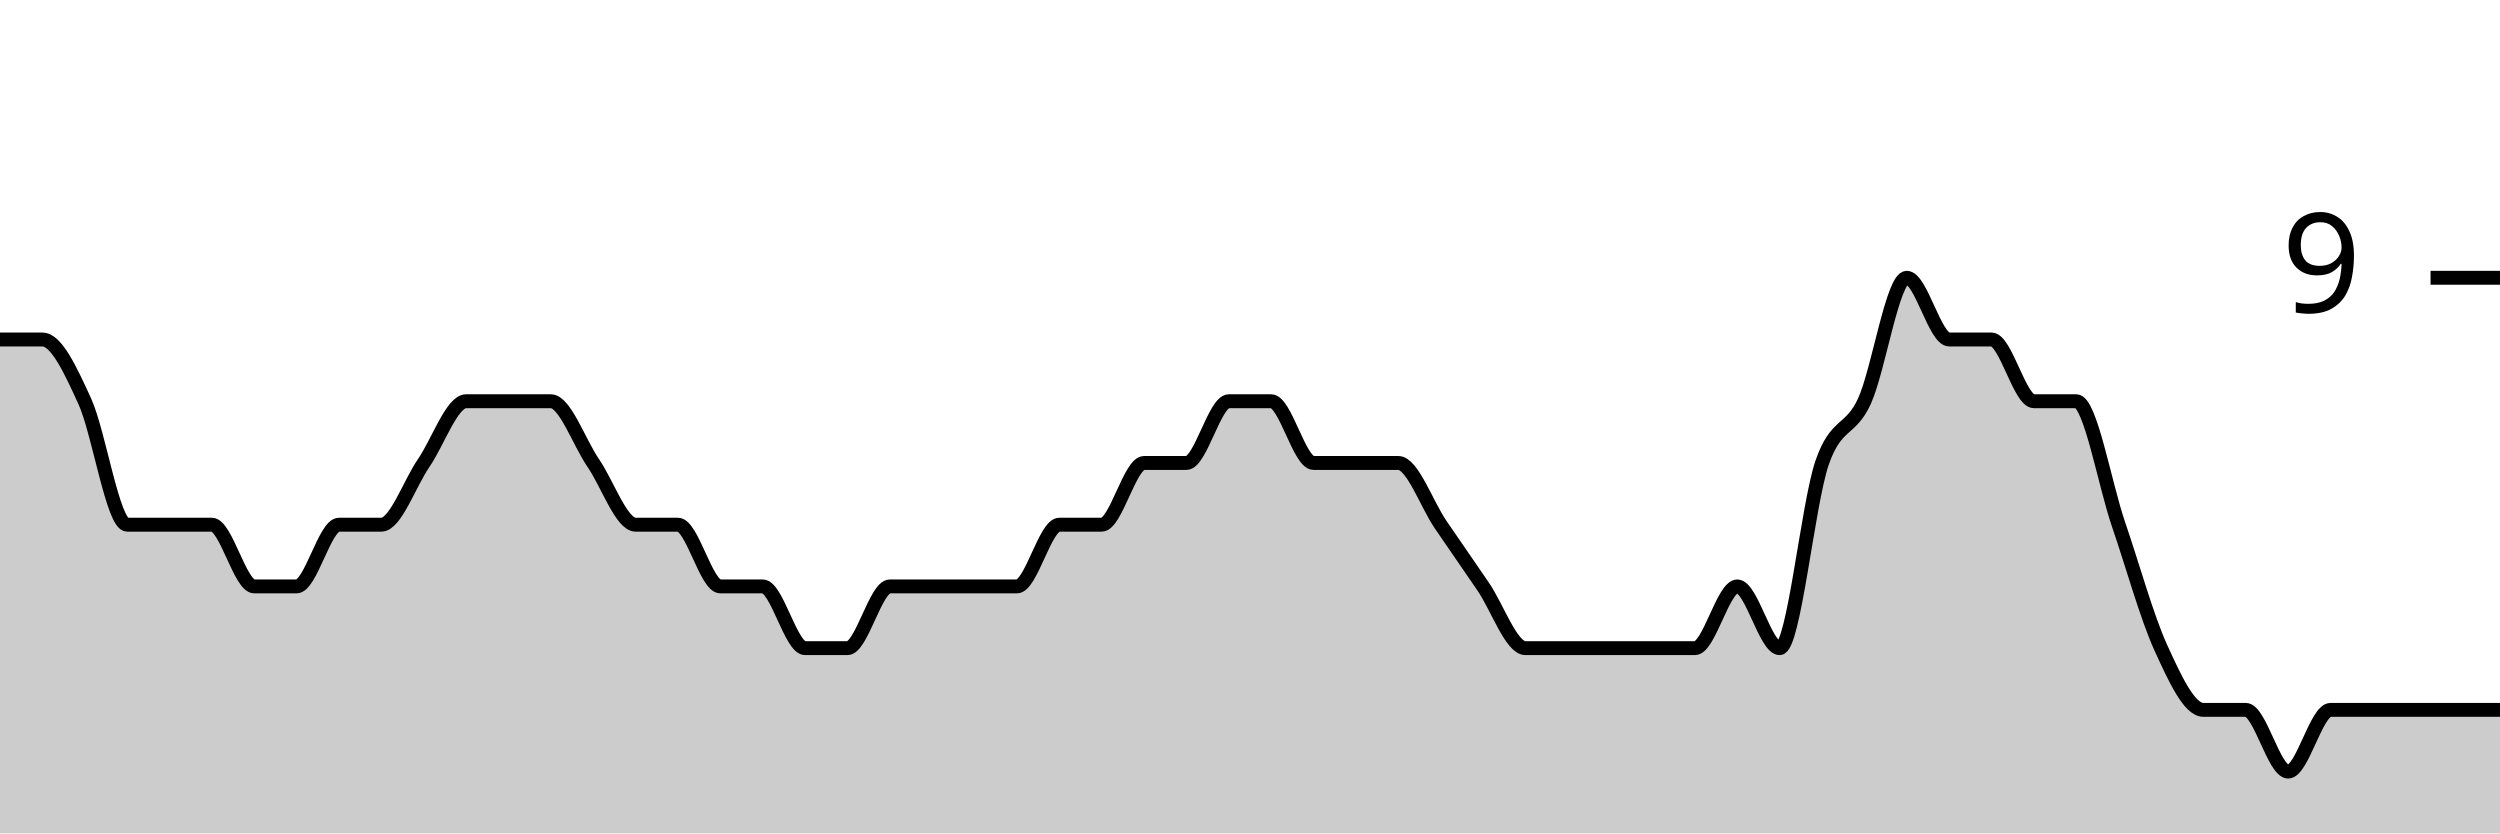
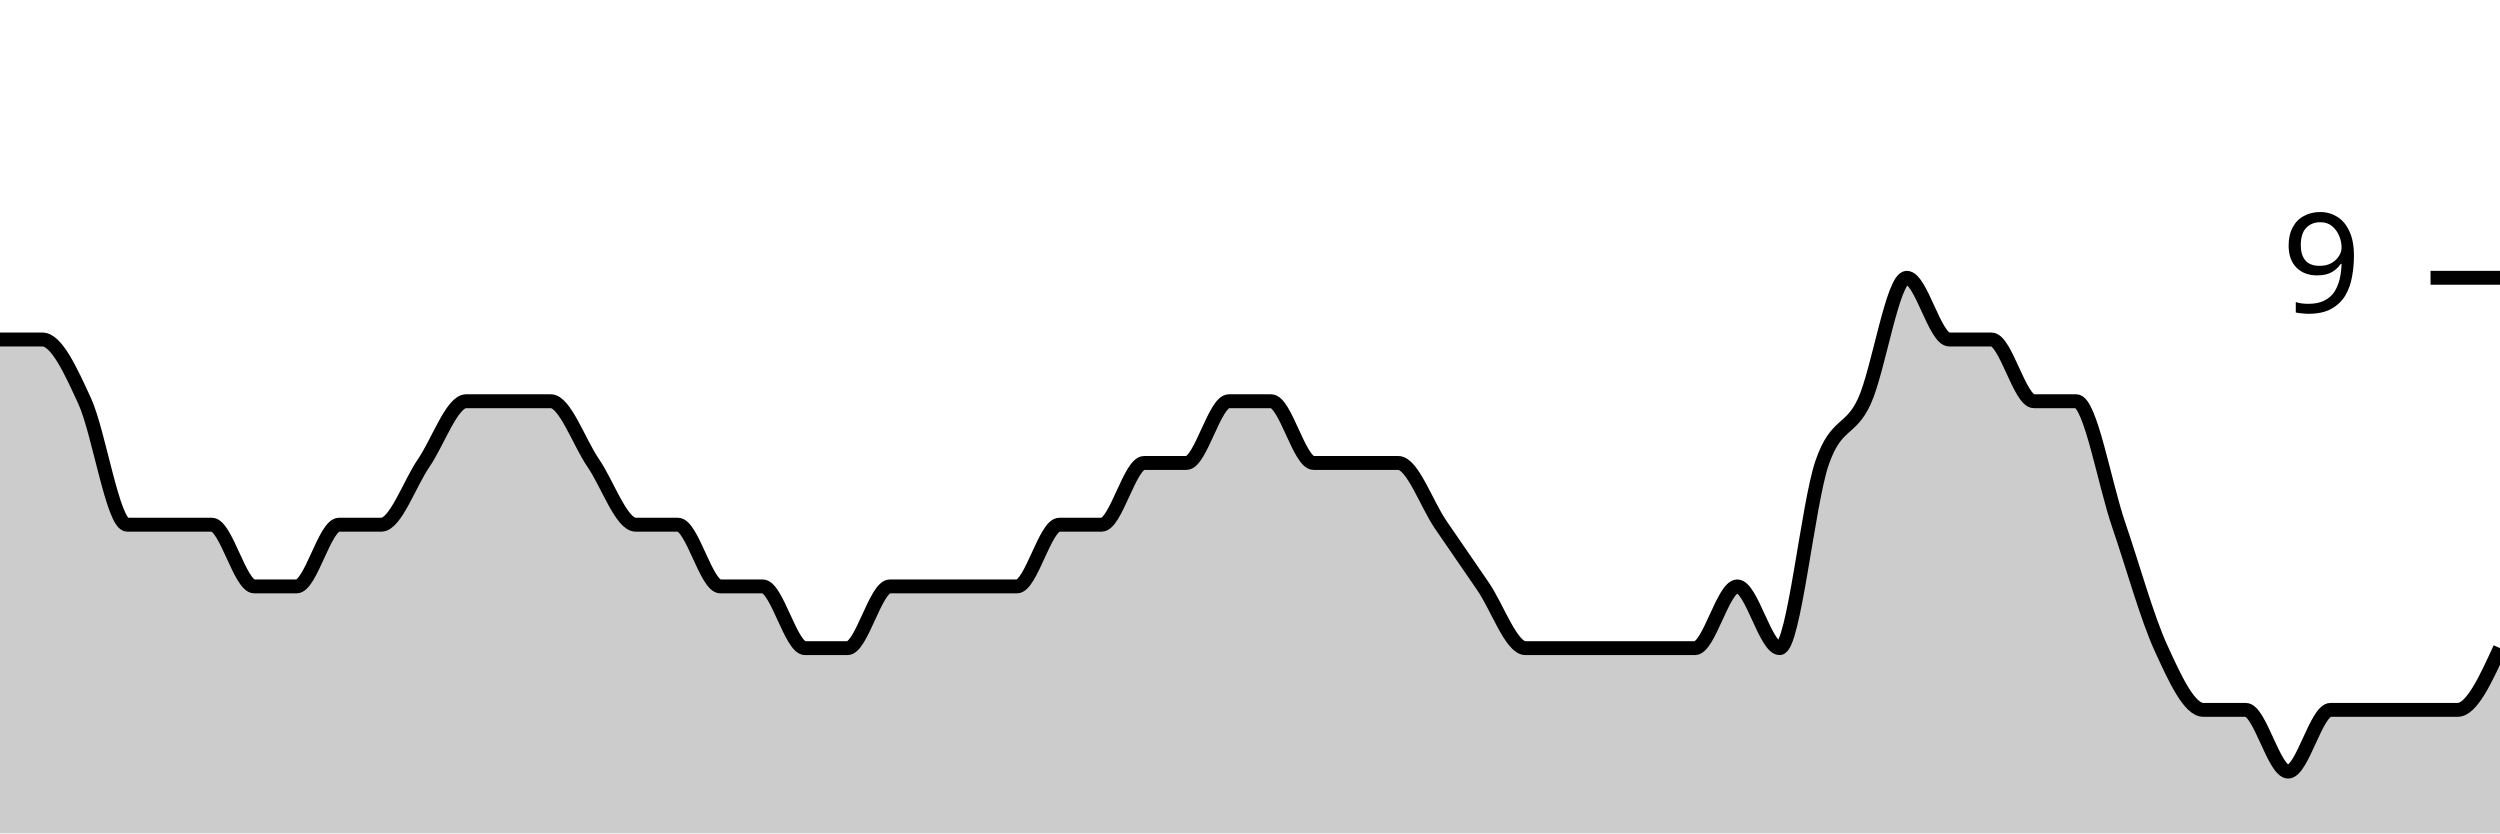
<svg xmlns="http://www.w3.org/2000/svg" viewBox="0 0 180 60">
  <g transform="translate(0,20)">
-     <path class="area" fill="rgba(0, 0, 0, 0.2)" d="M0,4.444C1.017,4.444,2.034,4.444,3.051,4.444C4.068,4.444,5.085,6.667,6.102,8.889C7.119,11.111,8.136,17.778,9.153,17.778C10.169,17.778,11.186,17.778,12.203,17.778C13.22,17.778,14.237,17.778,15.254,17.778C16.271,17.778,17.288,22.222,18.305,22.222C19.322,22.222,20.339,22.222,21.356,22.222C22.373,22.222,23.39,17.778,24.407,17.778C25.424,17.778,26.441,17.778,27.458,17.778C28.475,17.778,29.492,14.815,30.508,13.333C31.525,11.852,32.542,8.889,33.559,8.889C34.576,8.889,35.593,8.889,36.61,8.889C37.627,8.889,38.644,8.889,39.661,8.889C40.678,8.889,41.695,11.852,42.712,13.333C43.729,14.815,44.746,17.778,45.763,17.778C46.78,17.778,47.797,17.778,48.814,17.778C49.831,17.778,50.847,22.222,51.864,22.222C52.881,22.222,53.898,22.222,54.915,22.222C55.932,22.222,56.949,26.667,57.966,26.667C58.983,26.667,60,26.667,61.017,26.667C62.034,26.667,63.051,22.222,64.068,22.222C65.085,22.222,66.102,22.222,67.119,22.222C68.136,22.222,69.153,22.222,70.169,22.222C71.186,22.222,72.203,22.222,73.22,22.222C74.237,22.222,75.254,17.778,76.271,17.778C77.288,17.778,78.305,17.778,79.322,17.778C80.339,17.778,81.356,13.333,82.373,13.333C83.39,13.333,84.407,13.333,85.424,13.333C86.441,13.333,87.458,8.889,88.475,8.889C89.492,8.889,90.508,8.889,91.525,8.889C92.542,8.889,93.559,13.333,94.576,13.333C95.593,13.333,96.61,13.333,97.627,13.333C98.644,13.333,99.661,13.333,100.678,13.333C101.695,13.333,102.712,16.296,103.729,17.778C104.746,19.259,105.763,20.741,106.78,22.222C107.797,23.704,108.814,26.667,109.831,26.667C110.847,26.667,111.864,26.667,112.881,26.667C113.898,26.667,114.915,26.667,115.932,26.667C116.949,26.667,117.966,26.667,118.983,26.667C120,26.667,121.017,26.667,122.034,26.667C123.051,26.667,124.068,22.222,125.085,22.222C126.102,22.222,127.119,26.667,128.136,26.667C129.153,26.667,130.169,16.296,131.186,13.333C132.203,10.37,133.22,11.111,134.237,8.889C135.254,6.667,136.271,0,137.288,0C138.305,0,139.322,4.444,140.339,4.444C141.356,4.444,142.373,4.444,143.39,4.444C144.407,4.444,145.424,8.889,146.441,8.889C147.458,8.889,148.475,8.889,149.492,8.889C150.508,8.889,151.525,14.815,152.542,17.778C153.559,20.741,154.576,24.444,155.593,26.667C156.61,28.889,157.627,31.111,158.644,31.111C159.661,31.111,160.678,31.111,161.695,31.111C162.712,31.111,163.729,35.556,164.746,35.556C165.763,35.556,166.78,31.111,167.797,31.111C168.814,31.111,169.831,31.111,170.847,31.111C171.864,31.111,172.881,31.111,173.898,31.111C174.915,31.111,175.932,31.111,176.949,31.111C177.966,31.111,178.983,31.111,180,31.111L180,40C178.983,40,177.966,40,176.949,40C175.932,40,174.915,40,173.898,40C172.881,40,171.864,40,170.847,40C169.831,40,168.814,40,167.797,40C166.78,40,165.763,40,164.746,40C163.729,40,162.712,40,161.695,40C160.678,40,159.661,40,158.644,40C157.627,40,156.61,40,155.593,40C154.576,40,153.559,40,152.542,40C151.525,40,150.508,40,149.492,40C148.475,40,147.458,40,146.441,40C145.424,40,144.407,40,143.39,40C142.373,40,141.356,40,140.339,40C139.322,40,138.305,40,137.288,40C136.271,40,135.254,40,134.237,40C133.22,40,132.203,40,131.186,40C130.169,40,129.153,40,128.136,40C127.119,40,126.102,40,125.085,40C124.068,40,123.051,40,122.034,40C121.017,40,120,40,118.983,40C117.966,40,116.949,40,115.932,40C114.915,40,113.898,40,112.881,40C111.864,40,110.847,40,109.831,40C108.814,40,107.797,40,106.78,40C105.763,40,104.746,40,103.729,40C102.712,40,101.695,40,100.678,40C99.661,40,98.644,40,97.627,40C96.61,40,95.593,40,94.576,40C93.559,40,92.542,40,91.525,40C90.508,40,89.492,40,88.475,40C87.458,40,86.441,40,85.424,40C84.407,40,83.39,40,82.373,40C81.356,40,80.339,40,79.322,40C78.305,40,77.288,40,76.271,40C75.254,40,74.237,40,73.22,40C72.203,40,71.186,40,70.169,40C69.153,40,68.136,40,67.119,40C66.102,40,65.085,40,64.068,40C63.051,40,62.034,40,61.017,40C60,40,58.983,40,57.966,40C56.949,40,55.932,40,54.915,40C53.898,40,52.881,40,51.864,40C50.847,40,49.831,40,48.814,40C47.797,40,46.78,40,45.763,40C44.746,40,43.729,40,42.712,40C41.695,40,40.678,40,39.661,40C38.644,40,37.627,40,36.61,40C35.593,40,34.576,40,33.559,40C32.542,40,31.525,40,30.508,40C29.492,40,28.475,40,27.458,40C26.441,40,25.424,40,24.407,40C23.39,40,22.373,40,21.356,40C20.339,40,19.322,40,18.305,40C17.288,40,16.271,40,15.254,40C14.237,40,13.22,40,12.203,40C11.186,40,10.169,40,9.153,40C8.136,40,7.119,40,6.102,40C5.085,40,4.068,40,3.051,40C2.034,40,1.017,40,0,40Z" />
-     <path class="line" stroke="black" fill="none" d="M0,4.444C1.017,4.444,2.034,4.444,3.051,4.444C4.068,4.444,5.085,6.667,6.102,8.889C7.119,11.111,8.136,17.778,9.153,17.778C10.169,17.778,11.186,17.778,12.203,17.778C13.22,17.778,14.237,17.778,15.254,17.778C16.271,17.778,17.288,22.222,18.305,22.222C19.322,22.222,20.339,22.222,21.356,22.222C22.373,22.222,23.39,17.778,24.407,17.778C25.424,17.778,26.441,17.778,27.458,17.778C28.475,17.778,29.492,14.815,30.508,13.333C31.525,11.852,32.542,8.889,33.559,8.889C34.576,8.889,35.593,8.889,36.61,8.889C37.627,8.889,38.644,8.889,39.661,8.889C40.678,8.889,41.695,11.852,42.712,13.333C43.729,14.815,44.746,17.778,45.763,17.778C46.78,17.778,47.797,17.778,48.814,17.778C49.831,17.778,50.847,22.222,51.864,22.222C52.881,22.222,53.898,22.222,54.915,22.222C55.932,22.222,56.949,26.667,57.966,26.667C58.983,26.667,60,26.667,61.017,26.667C62.034,26.667,63.051,22.222,64.068,22.222C65.085,22.222,66.102,22.222,67.119,22.222C68.136,22.222,69.153,22.222,70.169,22.222C71.186,22.222,72.203,22.222,73.22,22.222C74.237,22.222,75.254,17.778,76.271,17.778C77.288,17.778,78.305,17.778,79.322,17.778C80.339,17.778,81.356,13.333,82.373,13.333C83.39,13.333,84.407,13.333,85.424,13.333C86.441,13.333,87.458,8.889,88.475,8.889C89.492,8.889,90.508,8.889,91.525,8.889C92.542,8.889,93.559,13.333,94.576,13.333C95.593,13.333,96.61,13.333,97.627,13.333C98.644,13.333,99.661,13.333,100.678,13.333C101.695,13.333,102.712,16.296,103.729,17.778C104.746,19.259,105.763,20.741,106.78,22.222C107.797,23.704,108.814,26.667,109.831,26.667C110.847,26.667,111.864,26.667,112.881,26.667C113.898,26.667,114.915,26.667,115.932,26.667C116.949,26.667,117.966,26.667,118.983,26.667C120,26.667,121.017,26.667,122.034,26.667C123.051,26.667,124.068,22.222,125.085,22.222C126.102,22.222,127.119,26.667,128.136,26.667C129.153,26.667,130.169,16.296,131.186,13.333C132.203,10.37,133.22,11.111,134.237,8.889C135.254,6.667,136.271,0,137.288,0C138.305,0,139.322,4.444,140.339,4.444C141.356,4.444,142.373,4.444,143.39,4.444C144.407,4.444,145.424,8.889,146.441,8.889C147.458,8.889,148.475,8.889,149.492,8.889C150.508,8.889,151.525,14.815,152.542,17.778C153.559,20.741,154.576,24.444,155.593,26.667C156.61,28.889,157.627,31.111,158.644,31.111C159.661,31.111,160.678,31.111,161.695,31.111C162.712,31.111,163.729,35.556,164.746,35.556C165.763,35.556,166.78,31.111,167.797,31.111C168.814,31.111,169.831,31.111,170.847,31.111C171.864,31.111,172.881,31.111,173.898,31.111C174.915,31.111,175.932,31.111,176.949,31.111C177.966,31.111,178.983,31.111,180,31.111" />
+     <path class="area" fill="rgba(0, 0, 0, 0.2)" d="M0,4.444C1.017,4.444,2.034,4.444,3.051,4.444C4.068,4.444,5.085,6.667,6.102,8.889C7.119,11.111,8.136,17.778,9.153,17.778C10.169,17.778,11.186,17.778,12.203,17.778C13.22,17.778,14.237,17.778,15.254,17.778C16.271,17.778,17.288,22.222,18.305,22.222C19.322,22.222,20.339,22.222,21.356,22.222C22.373,22.222,23.39,17.778,24.407,17.778C25.424,17.778,26.441,17.778,27.458,17.778C28.475,17.778,29.492,14.815,30.508,13.333C31.525,11.852,32.542,8.889,33.559,8.889C34.576,8.889,35.593,8.889,36.61,8.889C37.627,8.889,38.644,8.889,39.661,8.889C40.678,8.889,41.695,11.852,42.712,13.333C43.729,14.815,44.746,17.778,45.763,17.778C46.78,17.778,47.797,17.778,48.814,17.778C49.831,17.778,50.847,22.222,51.864,22.222C52.881,22.222,53.898,22.222,54.915,22.222C55.932,22.222,56.949,26.667,57.966,26.667C58.983,26.667,60,26.667,61.017,26.667C62.034,26.667,63.051,22.222,64.068,22.222C65.085,22.222,66.102,22.222,67.119,22.222C68.136,22.222,69.153,22.222,70.169,22.222C71.186,22.222,72.203,22.222,73.22,22.222C74.237,22.222,75.254,17.778,76.271,17.778C77.288,17.778,78.305,17.778,79.322,17.778C80.339,17.778,81.356,13.333,82.373,13.333C83.39,13.333,84.407,13.333,85.424,13.333C86.441,13.333,87.458,8.889,88.475,8.889C89.492,8.889,90.508,8.889,91.525,8.889C92.542,8.889,93.559,13.333,94.576,13.333C95.593,13.333,96.61,13.333,97.627,13.333C98.644,13.333,99.661,13.333,100.678,13.333C101.695,13.333,102.712,16.296,103.729,17.778C104.746,19.259,105.763,20.741,106.78,22.222C107.797,23.704,108.814,26.667,109.831,26.667C110.847,26.667,111.864,26.667,112.881,26.667C113.898,26.667,114.915,26.667,115.932,26.667C116.949,26.667,117.966,26.667,118.983,26.667C120,26.667,121.017,26.667,122.034,26.667C123.051,26.667,124.068,22.222,125.085,22.222C126.102,22.222,127.119,26.667,128.136,26.667C129.153,26.667,130.169,16.296,131.186,13.333C132.203,10.37,133.22,11.111,134.237,8.889C135.254,6.667,136.271,0,137.288,0C138.305,0,139.322,4.444,140.339,4.444C141.356,4.444,142.373,4.444,143.39,4.444C144.407,4.444,145.424,8.889,146.441,8.889C147.458,8.889,148.475,8.889,149.492,8.889C150.508,8.889,151.525,14.815,152.542,17.778C153.559,20.741,154.576,24.444,155.593,26.667C156.61,28.889,157.627,31.111,158.644,31.111C159.661,31.111,160.678,31.111,161.695,31.111C162.712,31.111,163.729,35.556,164.746,35.556C165.763,35.556,166.78,31.111,167.797,31.111C168.814,31.111,169.831,31.111,170.847,31.111C171.864,31.111,172.881,31.111,173.898,31.111C174.915,31.111,175.932,31.111,176.949,31.111C177.966,31.111,178.983,28.889,180,26.667L180,40C178.983,40,177.966,40,176.949,40C175.932,40,174.915,40,173.898,40C172.881,40,171.864,40,170.847,40C169.831,40,168.814,40,167.797,40C166.78,40,165.763,40,164.746,40C163.729,40,162.712,40,161.695,40C160.678,40,159.661,40,158.644,40C157.627,40,156.61,40,155.593,40C154.576,40,153.559,40,152.542,40C151.525,40,150.508,40,149.492,40C148.475,40,147.458,40,146.441,40C145.424,40,144.407,40,143.39,40C142.373,40,141.356,40,140.339,40C139.322,40,138.305,40,137.288,40C136.271,40,135.254,40,134.237,40C133.22,40,132.203,40,131.186,40C130.169,40,129.153,40,128.136,40C127.119,40,126.102,40,125.085,40C124.068,40,123.051,40,122.034,40C121.017,40,120,40,118.983,40C117.966,40,116.949,40,115.932,40C114.915,40,113.898,40,112.881,40C111.864,40,110.847,40,109.831,40C108.814,40,107.797,40,106.78,40C105.763,40,104.746,40,103.729,40C102.712,40,101.695,40,100.678,40C99.661,40,98.644,40,97.627,40C96.61,40,95.593,40,94.576,40C93.559,40,92.542,40,91.525,40C90.508,40,89.492,40,88.475,40C87.458,40,86.441,40,85.424,40C84.407,40,83.39,40,82.373,40C81.356,40,80.339,40,79.322,40C78.305,40,77.288,40,76.271,40C75.254,40,74.237,40,73.22,40C72.203,40,71.186,40,70.169,40C69.153,40,68.136,40,67.119,40C66.102,40,65.085,40,64.068,40C63.051,40,62.034,40,61.017,40C60,40,58.983,40,57.966,40C56.949,40,55.932,40,54.915,40C53.898,40,52.881,40,51.864,40C50.847,40,49.831,40,48.814,40C47.797,40,46.78,40,45.763,40C44.746,40,43.729,40,42.712,40C41.695,40,40.678,40,39.661,40C38.644,40,37.627,40,36.61,40C35.593,40,34.576,40,33.559,40C32.542,40,31.525,40,30.508,40C29.492,40,28.475,40,27.458,40C26.441,40,25.424,40,24.407,40C23.39,40,22.373,40,21.356,40C20.339,40,19.322,40,18.305,40C17.288,40,16.271,40,15.254,40C14.237,40,13.22,40,12.203,40C11.186,40,10.169,40,9.153,40C8.136,40,7.119,40,6.102,40C5.085,40,4.068,40,3.051,40C2.034,40,1.017,40,0,40Z" />
+     <path class="line" stroke="black" fill="none" d="M0,4.444C1.017,4.444,2.034,4.444,3.051,4.444C4.068,4.444,5.085,6.667,6.102,8.889C7.119,11.111,8.136,17.778,9.153,17.778C10.169,17.778,11.186,17.778,12.203,17.778C13.22,17.778,14.237,17.778,15.254,17.778C16.271,17.778,17.288,22.222,18.305,22.222C19.322,22.222,20.339,22.222,21.356,22.222C22.373,22.222,23.39,17.778,24.407,17.778C25.424,17.778,26.441,17.778,27.458,17.778C28.475,17.778,29.492,14.815,30.508,13.333C31.525,11.852,32.542,8.889,33.559,8.889C34.576,8.889,35.593,8.889,36.61,8.889C37.627,8.889,38.644,8.889,39.661,8.889C40.678,8.889,41.695,11.852,42.712,13.333C43.729,14.815,44.746,17.778,45.763,17.778C46.78,17.778,47.797,17.778,48.814,17.778C49.831,17.778,50.847,22.222,51.864,22.222C52.881,22.222,53.898,22.222,54.915,22.222C55.932,22.222,56.949,26.667,57.966,26.667C58.983,26.667,60,26.667,61.017,26.667C62.034,26.667,63.051,22.222,64.068,22.222C65.085,22.222,66.102,22.222,67.119,22.222C68.136,22.222,69.153,22.222,70.169,22.222C71.186,22.222,72.203,22.222,73.22,22.222C74.237,22.222,75.254,17.778,76.271,17.778C77.288,17.778,78.305,17.778,79.322,17.778C80.339,17.778,81.356,13.333,82.373,13.333C83.39,13.333,84.407,13.333,85.424,13.333C86.441,13.333,87.458,8.889,88.475,8.889C89.492,8.889,90.508,8.889,91.525,8.889C92.542,8.889,93.559,13.333,94.576,13.333C95.593,13.333,96.61,13.333,97.627,13.333C98.644,13.333,99.661,13.333,100.678,13.333C101.695,13.333,102.712,16.296,103.729,17.778C104.746,19.259,105.763,20.741,106.78,22.222C107.797,23.704,108.814,26.667,109.831,26.667C110.847,26.667,111.864,26.667,112.881,26.667C113.898,26.667,114.915,26.667,115.932,26.667C116.949,26.667,117.966,26.667,118.983,26.667C120,26.667,121.017,26.667,122.034,26.667C123.051,26.667,124.068,22.222,125.085,22.222C126.102,22.222,127.119,26.667,128.136,26.667C129.153,26.667,130.169,16.296,131.186,13.333C132.203,10.37,133.22,11.111,134.237,8.889C135.254,6.667,136.271,0,137.288,0C138.305,0,139.322,4.444,140.339,4.444C141.356,4.444,142.373,4.444,143.39,4.444C144.407,4.444,145.424,8.889,146.441,8.889C147.458,8.889,148.475,8.889,149.492,8.889C150.508,8.889,151.525,14.815,152.542,17.778C153.559,20.741,154.576,24.444,155.593,26.667C156.61,28.889,157.627,31.111,158.644,31.111C159.661,31.111,160.678,31.111,161.695,31.111C162.712,31.111,163.729,35.556,164.746,35.556C165.763,35.556,166.78,31.111,167.797,31.111C168.814,31.111,169.831,31.111,170.847,31.111C171.864,31.111,172.881,31.111,173.898,31.111C174.915,31.111,175.932,31.111,176.949,31.111C177.966,31.111,178.983,28.889,180,26.667" />
    <path class="axis-ceiling" stroke-width="1" stroke="black" fill="none" d="M175,0L180,0" />
    <text class="axis-ceiling-label" font-family="sans-serif" text-anchor="end" font-size="10px" x="170" y="2.5">9</text>
  </g>
</svg>
